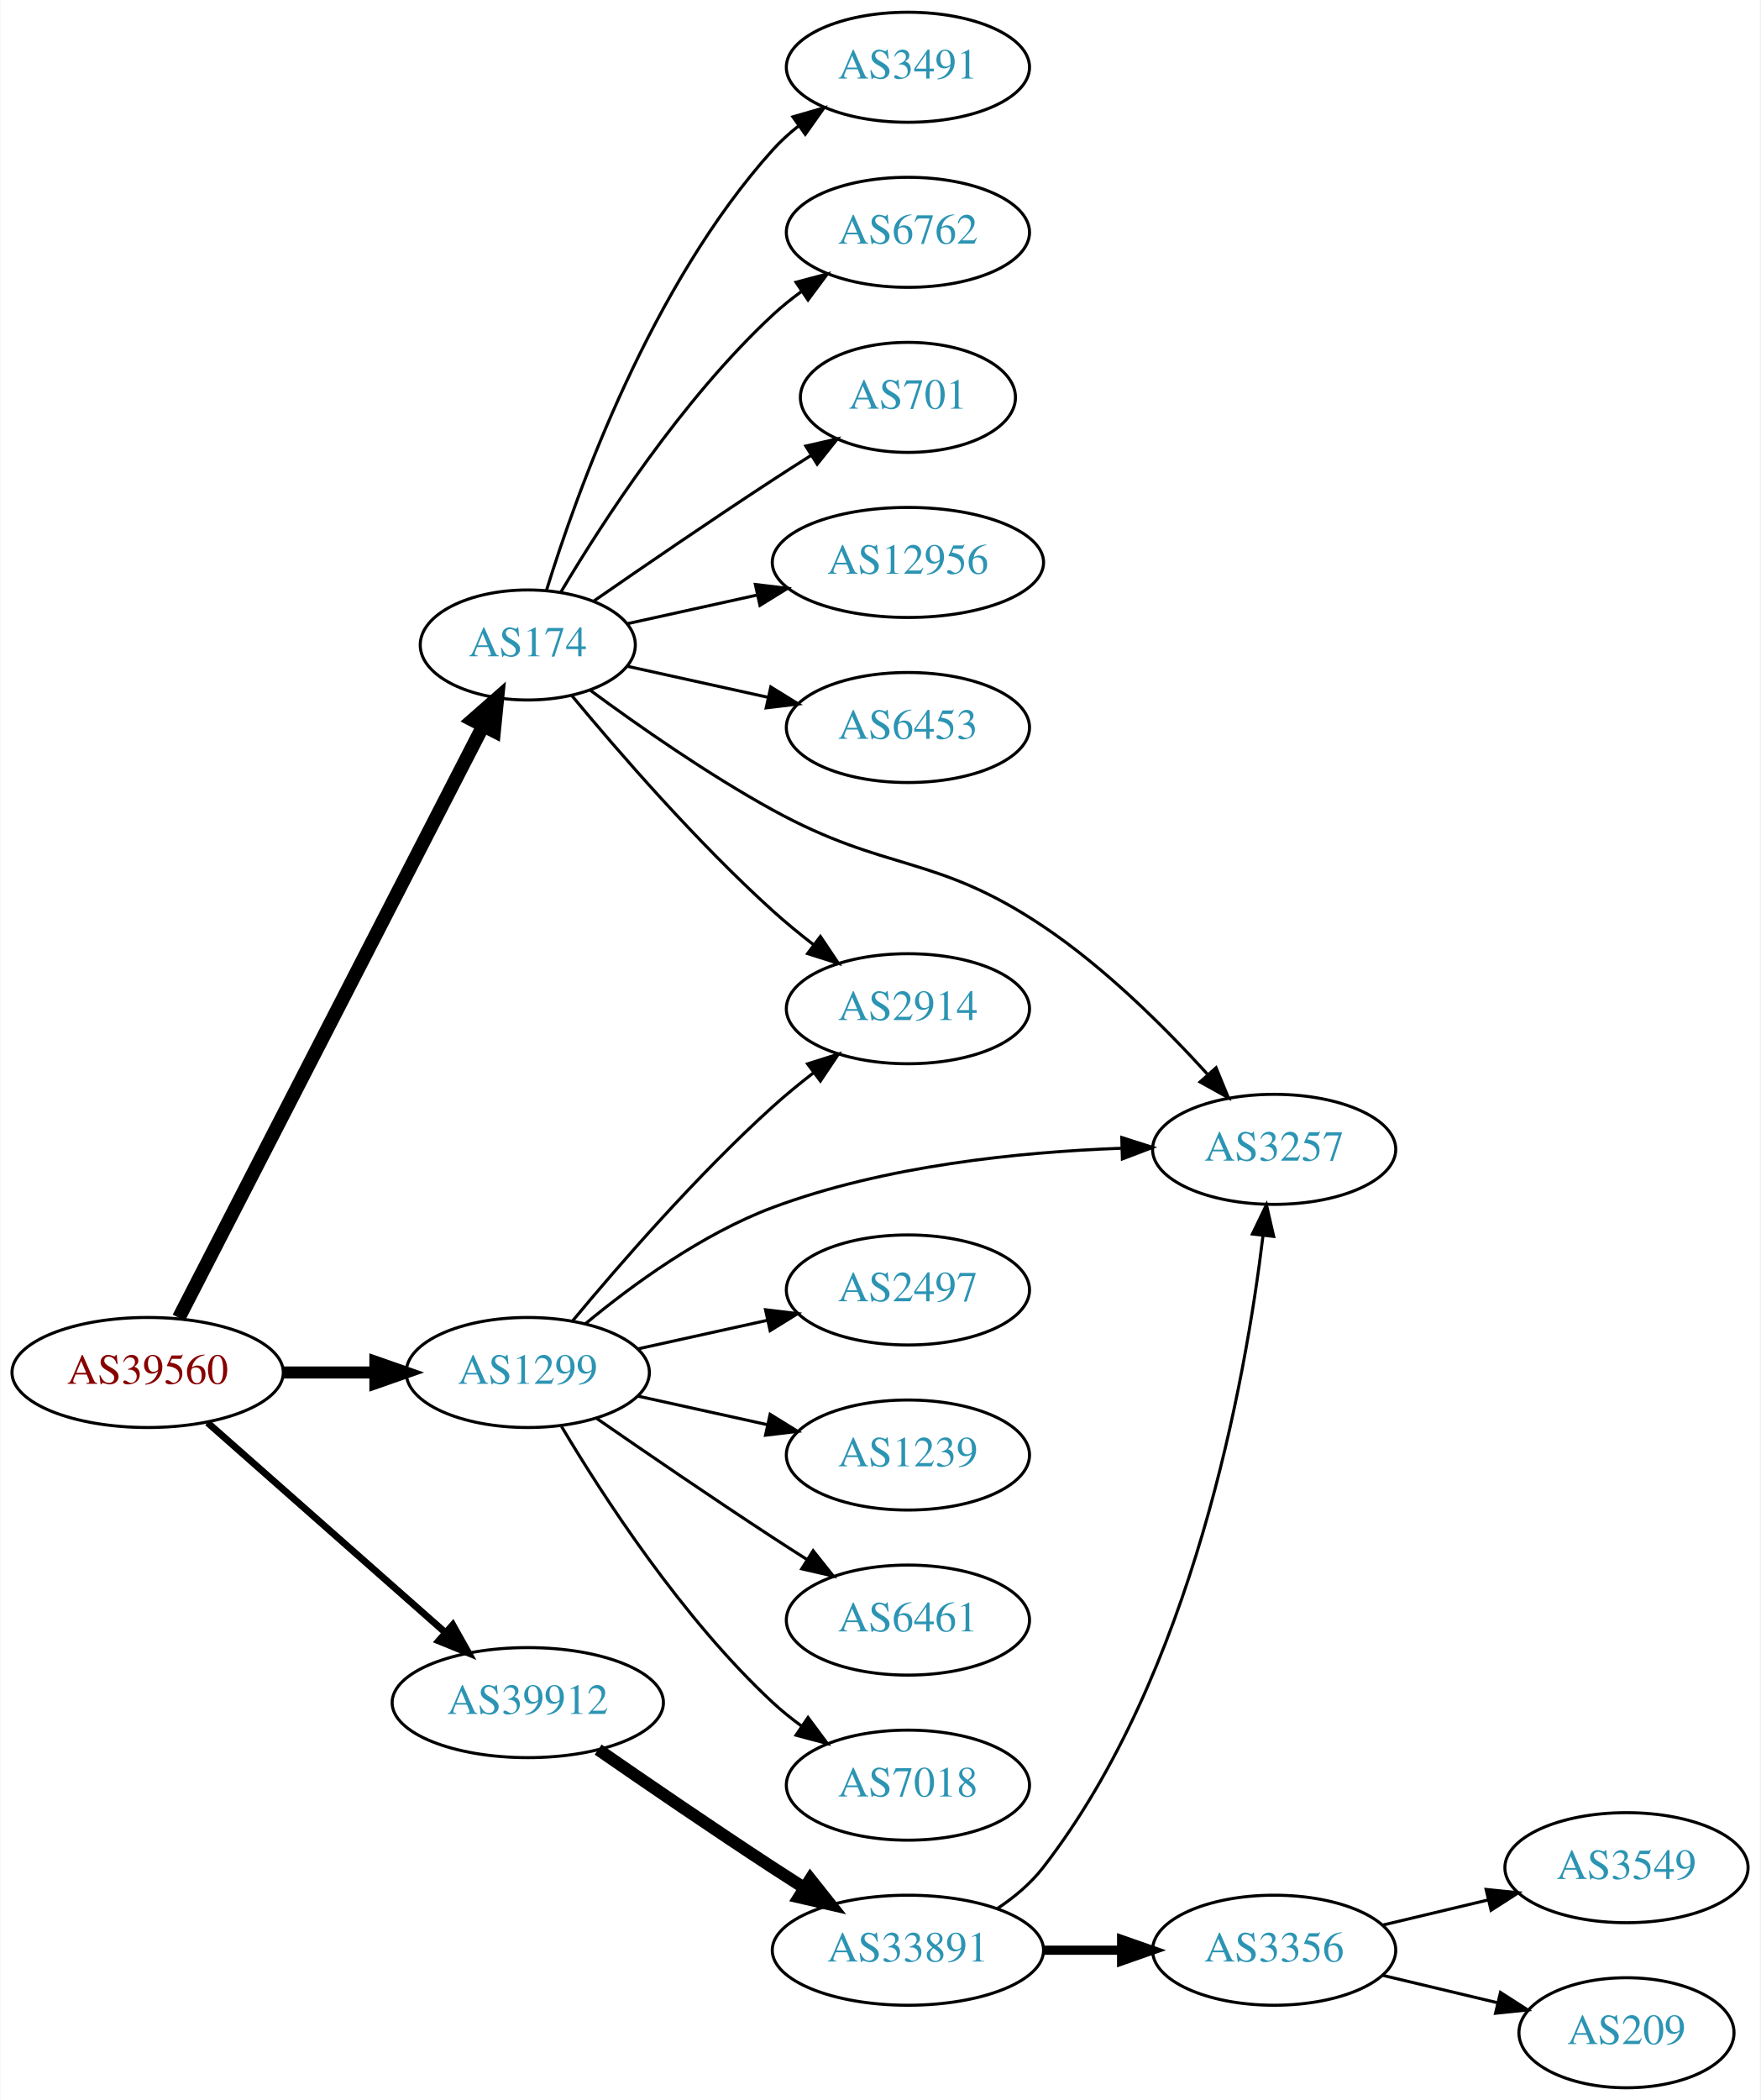
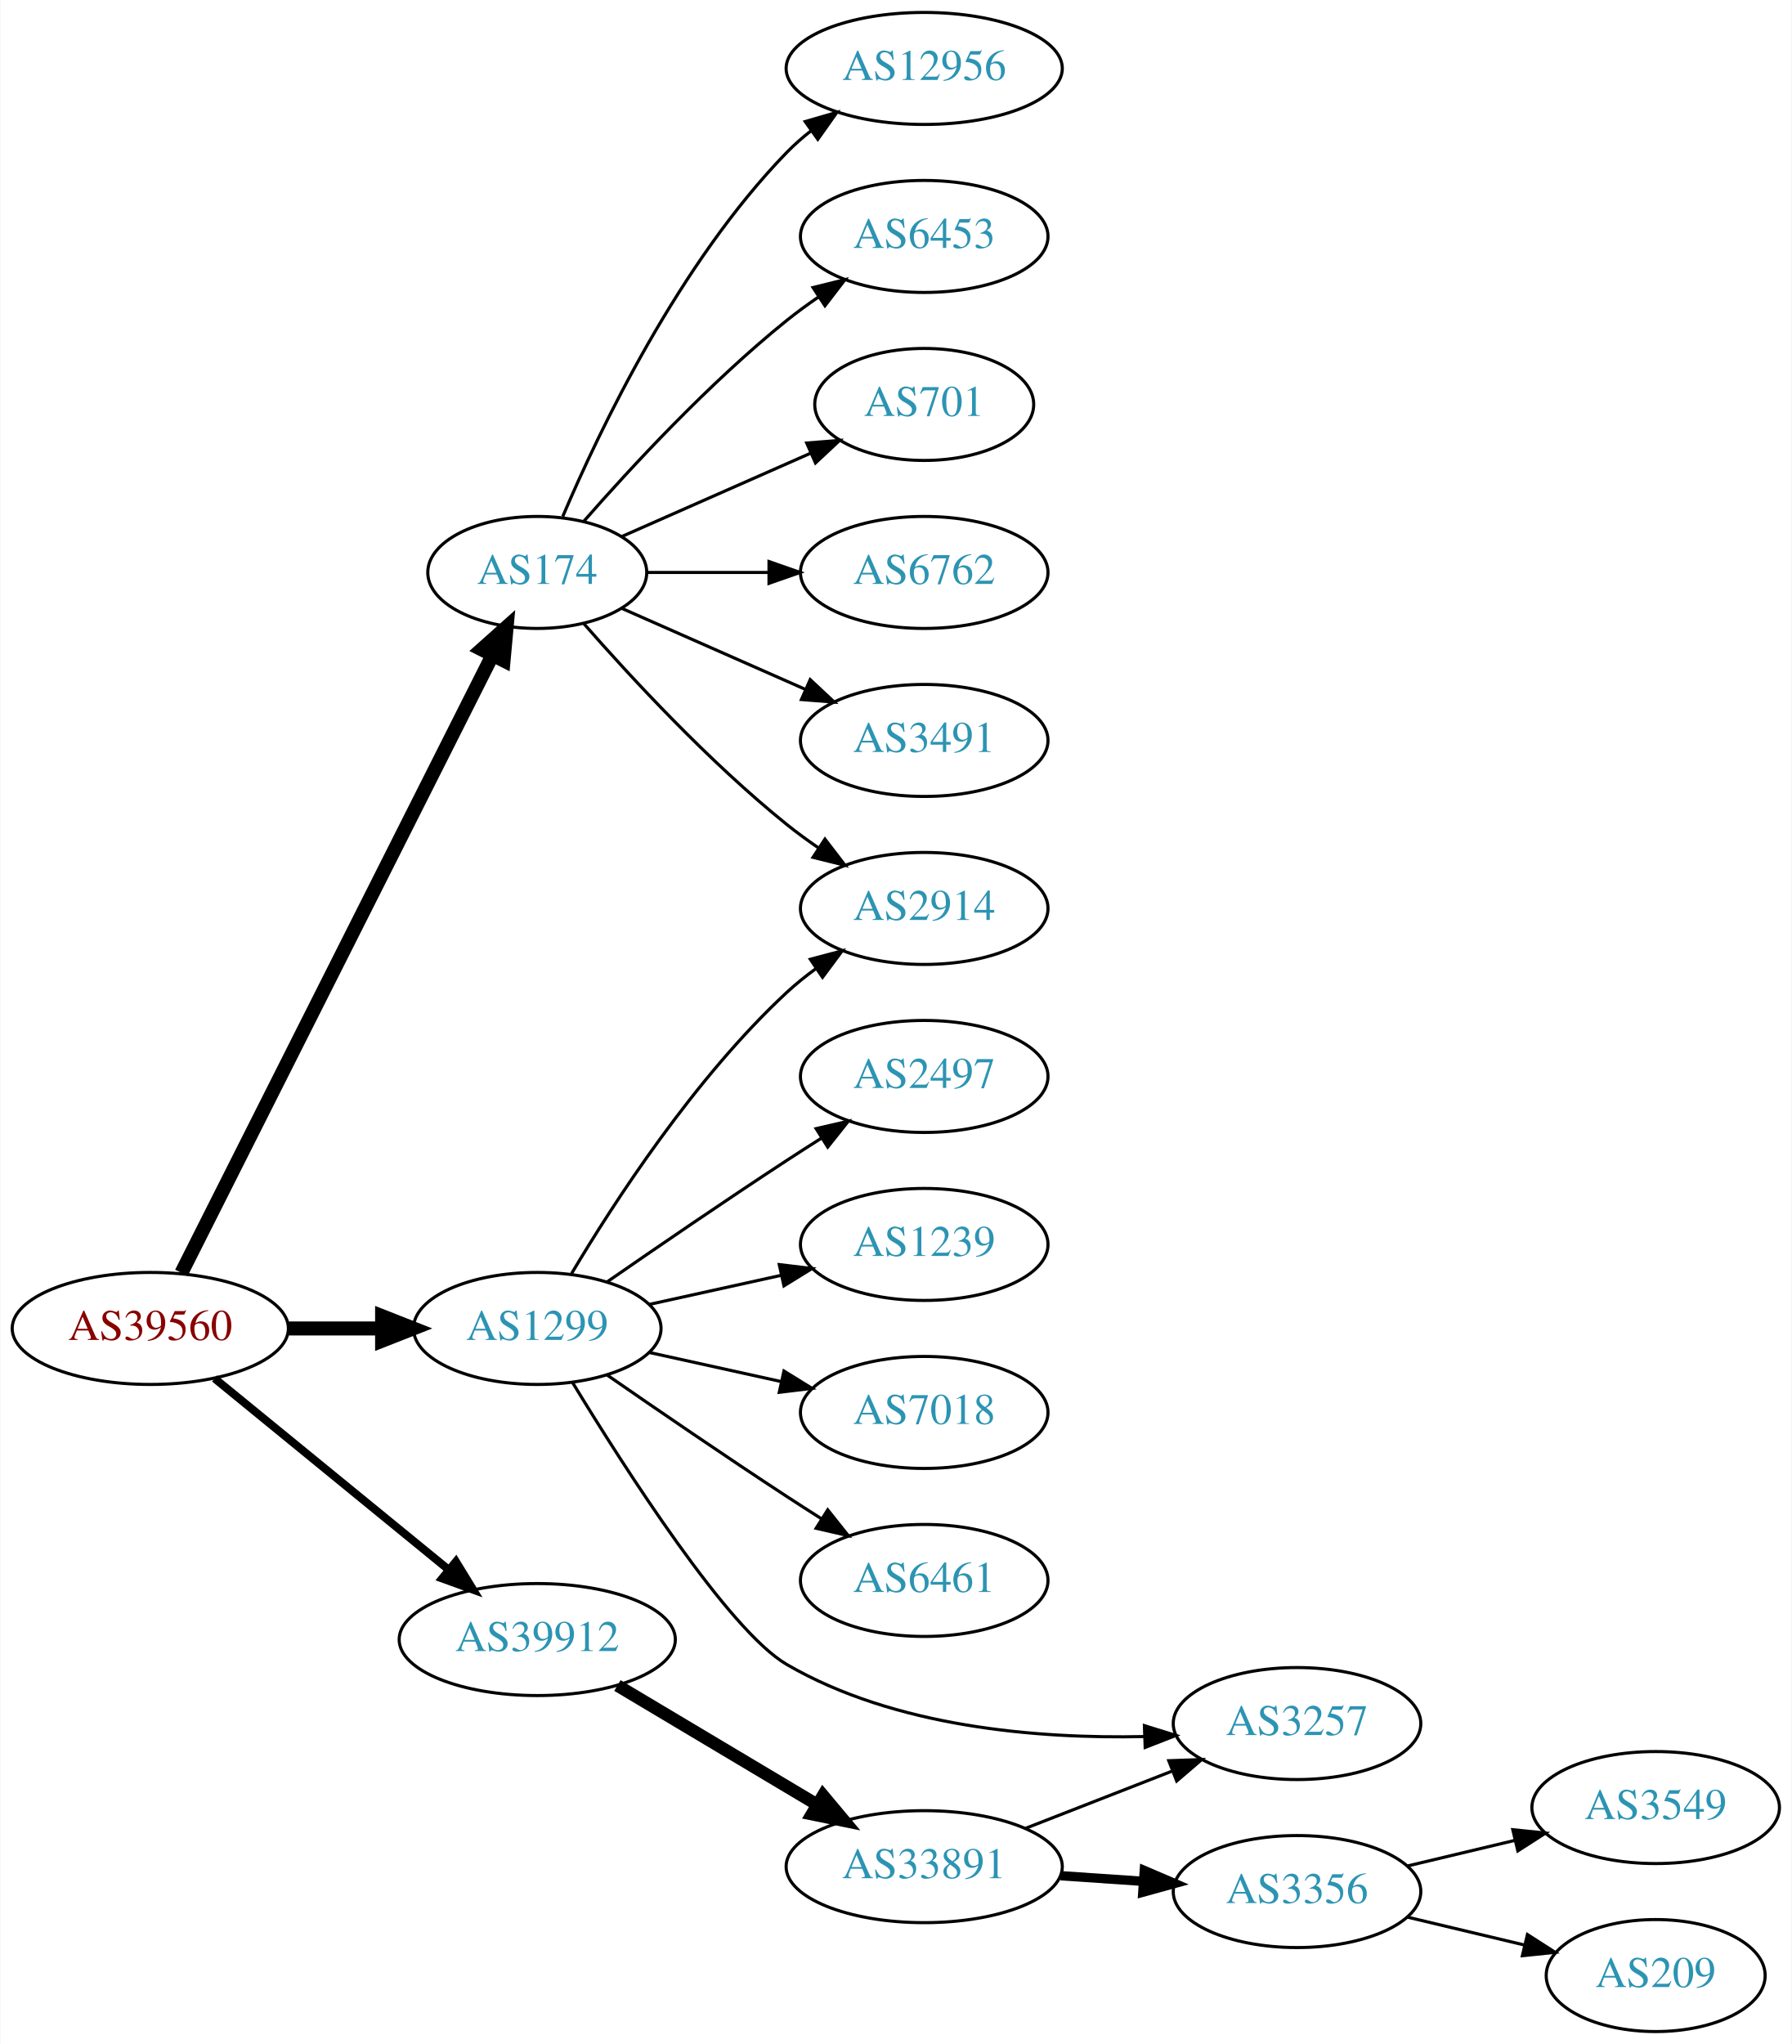
- <svg xmlns="http://www.w3.org/2000/svg" xmlns:xlink="http://www.w3.org/1999/xlink" width="576pt" height="687pt" viewBox="0.00 0.00 575.76 687.00">
-   <g id="graph0" class="graph" transform="scale(1 1) rotate(0) translate(4 683)">
-     <polygon fill="white" stroke="none" points="-4,4 -4,-683 571.762,-683 571.762,4 -4,4" />
+ <svg xmlns="http://www.w3.org/2000/svg" xmlns:xlink="http://www.w3.org/1999/xlink" width="576pt" height="657pt" viewBox="0.00 0.00 575.76 657.00">
+   <g id="graph0" class="graph" transform="scale(1 1) rotate(0) translate(4 653)">
+     <polygon fill="white" stroke="none" points="-4,4 -4,-653 571.762,-653 571.762,4 -4,4" />
    <g id="node1" class="node">
      <g id="a_node1">
        <a xlink:href="/asn/39560" xlink:title="AS39560 ~ KT-NET Communications GmbH [AT]">
-           <ellipse fill="#ffffff" stroke="black" cx="44.196" cy="-234" rx="44.393" ry="18" />
-           <text text-anchor="middle" x="44.196" y="-230.3" font-family="Times,serif" font-size="14.00" fill="#880000">AS39560</text>
+           <ellipse fill="#ffffff" stroke="black" cx="44.196" cy="-226" rx="44.393" ry="18" />
+           <text text-anchor="middle" x="44.196" y="-222.3" font-family="Times,serif" font-size="14.00" fill="#880000">AS39560</text>
        </a>
      </g>
    </g>
    <g id="node2" class="node">
      <g id="a_node2">
        <a xlink:href="/asn/174" xlink:title="AS174 ~ Cogent Communications [US]">
-           <ellipse fill="#ffffff" stroke="black" cx="168.588" cy="-472" rx="35.194" ry="18" />
-           <text text-anchor="middle" x="168.588" y="-468.3" font-family="Times,serif" font-size="14.00" fill="#2c94b3">AS174</text>
+           <ellipse fill="#ffffff" stroke="black" cx="168.588" cy="-469" rx="35.194" ry="18" />
+           <text text-anchor="middle" x="168.588" y="-465.3" font-family="Times,serif" font-size="14.00" fill="#2c94b3">AS174</text>
        </a>
      </g>
    </g>
    <g id="edge1" class="edge">
-       <path fill="none" stroke="black" stroke-width="4.5" d="M54.395,-251.889C75.764,-293.441 128.844,-396.659 153.978,-445.534" />
-       <polygon fill="black" stroke="black" stroke-width="4.5" points="150.54,-447.458 158.615,-454.551 157.543,-443.857 150.54,-447.458" />
+       <path fill="none" stroke="black" stroke-width="4.5" d="M54.196,-243.868C75.467,-286.101 128.942,-392.272 154.104,-442.227" />
+       <polygon fill="black" stroke="black" stroke-width="4.5" points="150.725,-444.273 158.74,-451.433 157.759,-440.731 150.725,-444.273" />
    </g>
    <g id="node3" class="node">
      <g id="a_node3">
        <a xlink:href="/asn/1299" xlink:title="AS1299 ~ Telia Carrier [EU]">
-           <ellipse fill="#ffffff" stroke="black" cx="168.588" cy="-234" rx="39.794" ry="18" />
-           <text text-anchor="middle" x="168.588" y="-230.3" font-family="Times,serif" font-size="14.00" fill="#2c94b3">AS1299</text>
+           <ellipse fill="#ffffff" stroke="black" cx="168.588" cy="-226" rx="39.794" ry="18" />
+           <text text-anchor="middle" x="168.588" y="-222.3" font-family="Times,serif" font-size="14.00" fill="#2c94b3">AS1299</text>
        </a>
      </g>
    </g>
    <g id="edge2" class="edge">
-       <path fill="none" stroke="black" stroke-width="3.938" d="M88.692,-234C98.381,-234 108.717,-234 118.61,-234" />
-       <polygon fill="black" stroke="black" stroke-width="3.938" points="118.713,-237.5 128.713,-234 118.713,-230.5 118.713,-237.5" />
+       <path fill="none" stroke="black" stroke-width="4.5" d="M88.692,-226C98.381,-226 108.717,-226 118.61,-226" />
+       <polygon fill="black" stroke="black" stroke-width="4.5" points="118.713,-229.938 128.713,-226 118.713,-222.063 118.713,-229.938" />
    </g>
    <g id="node4" class="node">
      <g id="a_node4">
        <a xlink:href="/asn/39912" xlink:title="AS39912 ~ oja.at GmbH [AT]">
          <ellipse fill="#ffffff" stroke="black" cx="168.588" cy="-126" rx="44.393" ry="18" />
          <text text-anchor="middle" x="168.588" y="-122.3" font-family="Times,serif" font-size="14.00" fill="#2c94b3">AS39912</text>
        </a>
      </g>
    </g>
    <g id="edge3" class="edge">
-       <path fill="none" stroke="black" stroke-width="2.25" d="M63.785,-217.597C84.482,-199.333 118.089,-169.678 141.434,-149.079" />
-       <polygon fill="black" stroke="black" stroke-width="2.25" points="144.043,-151.444 149.226,-142.203 139.412,-146.195 144.043,-151.444" />
+       <path fill="none" stroke="black" stroke-width="2.571" d="M64.861,-209.933C85.202,-193.313 117.136,-167.222 139.998,-148.542" />
+       <polygon fill="black" stroke="black" stroke-width="2.571" points="142.443,-151.064 147.973,-142.027 138.014,-145.644 142.443,-151.064" />
    </g>
    <g id="node5" class="node">
      <g id="a_node5">
        <a xlink:href="/asn/2914" xlink:title="AS2914 ~ NTT America, Inc. [US]">
-           <ellipse fill="#ffffff" stroke="black" cx="292.98" cy="-353" rx="39.794" ry="18" />
-           <text text-anchor="middle" x="292.98" y="-349.3" font-family="Times,serif" font-size="14.00" fill="#2c94b3">AS2914</text>
+           <ellipse fill="#ffffff" stroke="black" cx="292.98" cy="-361" rx="39.794" ry="18" />
+           <text text-anchor="middle" x="292.98" y="-357.3" font-family="Times,serif" font-size="14.00" fill="#2c94b3">AS2914</text>
        </a>
      </g>
    </g>
    <g id="edge4" class="edge">
-       <path fill="none" stroke="black" d="M183.018,-455.403C198.11,-437.208 223.783,-407.598 248.784,-385 252.939,-381.245 257.518,-377.492 262.096,-373.947" />
-       <polygon fill="black" stroke="black" points="264.344,-376.636 270.241,-367.834 260.142,-371.038 264.344,-376.636" />
+       <path fill="none" stroke="black" d="M183.462,-452.655C198.532,-435.441 223.81,-408.099 248.784,-388 252.04,-385.38 255.565,-382.808 259.149,-380.354" />
+       <polygon fill="black" stroke="black" points="261.068,-383.281 267.522,-374.879 257.237,-377.423 261.068,-383.281" />
    </g>
    <g id="node6" class="node">
      <g id="a_node6">
-         <a xlink:href="/asn/3491" xlink:title="AS3491 ~ PCCW Global, Inc. [US]">
-           <ellipse fill="#ffffff" stroke="black" cx="292.98" cy="-661" rx="39.794" ry="18" />
-           <text text-anchor="middle" x="292.98" y="-657.3" font-family="Times,serif" font-size="14.00" fill="#2c94b3">AS3491</text>
+         <a xlink:href="/asn/12956" xlink:title="AS12956 ~ TELXIUS [ES]">
+           <ellipse fill="#ffffff" stroke="black" cx="292.98" cy="-631" rx="44.393" ry="18" />
+           <text text-anchor="middle" x="292.98" y="-627.3" font-family="Times,serif" font-size="14.00" fill="#2c94b3">AS12956</text>
        </a>
      </g>
    </g>
    <g id="edge5" class="edge">
-       <path fill="none" stroke="black" d="M174.726,-489.94C184.629,-521.979 208.966,-589.812 248.784,-634 251.3,-636.792 254.172,-639.401 257.211,-641.812" />
-       <polygon fill="black" stroke="black" points="255.34,-644.776 265.519,-647.715 259.394,-639.07 255.34,-644.776" />
+       <path fill="none" stroke="black" d="M176.779,-486.975C188.546,-514.682 214.12,-568.348 248.784,-604 251.2,-606.485 253.889,-608.842 256.71,-611.051" />
+       <polygon fill="black" stroke="black" points="254.717,-613.929 264.894,-616.873 258.774,-608.225 254.717,-613.929" />
    </g>
    <g id="node7" class="node">
      <g id="a_node7">
-         <a xlink:href="/asn/6762" xlink:title="AS6762 ~ TELECOM ITALIA SPARKLE S.p.A. [IT]">
-           <ellipse fill="#ffffff" stroke="black" cx="292.98" cy="-607" rx="39.794" ry="18" />
-           <text text-anchor="middle" x="292.98" y="-603.3" font-family="Times,serif" font-size="14.00" fill="#2c94b3">AS6762</text>
+         <a xlink:href="/asn/6453" xlink:title="AS6453 ~ TATA COMMUNICATIONS (AMERICA) INC [US]">
+           <ellipse fill="#ffffff" stroke="black" cx="292.98" cy="-577" rx="39.794" ry="18" />
+           <text text-anchor="middle" x="292.98" y="-573.3" font-family="Times,serif" font-size="14.00" fill="#2c94b3">AS6453</text>
        </a>
      </g>
    </g>
    <g id="edge6" class="edge">
-       <path fill="none" stroke="black" d="M179.401,-489.279C192.907,-512.011 218.967,-552.314 248.784,-580 251.691,-582.699 254.904,-585.28 258.228,-587.703" />
-       <polygon fill="black" stroke="black" points="256.363,-590.667 266.606,-593.375 260.287,-584.87 256.363,-590.667" />
+       <path fill="none" stroke="black" d="M183.462,-485.345C198.532,-502.559 223.81,-529.901 248.784,-550 252.04,-552.62 255.565,-555.192 259.149,-557.646" />
+       <polygon fill="black" stroke="black" points="257.237,-560.577 267.522,-563.121 261.068,-554.719 257.237,-560.577" />
    </g>
    <g id="node8" class="node">
      <g id="a_node8">
        <a xlink:href="/asn/701" xlink:title="AS701 ~ UUNET [US]">
-           <ellipse fill="#ffffff" stroke="black" cx="292.98" cy="-553" rx="35.194" ry="18" />
-           <text text-anchor="middle" x="292.98" y="-549.3" font-family="Times,serif" font-size="14.00" fill="#2c94b3">AS701</text>
+           <ellipse fill="#ffffff" stroke="black" cx="292.98" cy="-523" rx="35.194" ry="18" />
+           <text text-anchor="middle" x="292.98" y="-519.3" font-family="Times,serif" font-size="14.00" fill="#2c94b3">AS701</text>
        </a>
      </g>
    </g>
    <g id="edge7" class="edge">
-       <path fill="none" stroke="black" d="M190.279,-486.44C206.17,-497.449 228.721,-512.897 248.784,-526 252.829,-528.642 257.114,-531.385 261.354,-534.067" />
-       <polygon fill="black" stroke="black" points="259.568,-537.079 269.898,-539.432 263.291,-531.15 259.568,-537.079" />
+       <path fill="none" stroke="black" d="M195.844,-480.584C213.51,-488.379 237.018,-498.75 256.366,-507.287" />
+       <polygon fill="black" stroke="black" points="255.206,-510.6 265.768,-511.435 258.031,-504.196 255.206,-510.6" />
    </g>
    <g id="node9" class="node">
      <g id="a_node9">
-         <a xlink:href="/asn/12956" xlink:title="AS12956 ~ TELXIUS [ES]">
-           <ellipse fill="#ffffff" stroke="black" cx="292.98" cy="-499" rx="44.393" ry="18" />
-           <text text-anchor="middle" x="292.98" y="-495.3" font-family="Times,serif" font-size="14.00" fill="#2c94b3">AS12956</text>
+         <a xlink:href="/asn/6762" xlink:title="AS6762 ~ TELECOM ITALIA SPARKLE S.p.A. [IT]">
+           <ellipse fill="#ffffff" stroke="black" cx="292.98" cy="-469" rx="39.794" ry="18" />
+           <text text-anchor="middle" x="292.98" y="-465.3" font-family="Times,serif" font-size="14.00" fill="#2c94b3">AS6762</text>
        </a>
      </g>
    </g>
    <g id="edge8" class="edge">
-       <path fill="none" stroke="black" d="M201.107,-478.953C213.988,-481.795 229.183,-485.147 243.424,-488.288" />
-       <polygon fill="black" stroke="black" points="243.058,-491.792 253.577,-490.528 244.566,-484.956 243.058,-491.792" />
+       <path fill="none" stroke="black" d="M204.007,-469C216.058,-469 229.834,-469 242.852,-469" />
+       <polygon fill="black" stroke="black" points="243.081,-472.5 253.081,-469 243.081,-465.5 243.081,-472.5" />
    </g>
    <g id="node10" class="node">
      <g id="a_node10">
-         <a xlink:href="/asn/6453" xlink:title="AS6453 ~ TATA COMMUNICATIONS (AMERICA) INC [US]">
-           <ellipse fill="#ffffff" stroke="black" cx="292.98" cy="-445" rx="39.794" ry="18" />
-           <text text-anchor="middle" x="292.98" y="-441.3" font-family="Times,serif" font-size="14.00" fill="#2c94b3">AS6453</text>
+         <a xlink:href="/asn/3491" xlink:title="AS3491 ~ PCCW Global, Inc. [US]">
+           <ellipse fill="#ffffff" stroke="black" cx="292.98" cy="-415" rx="39.794" ry="18" />
+           <text text-anchor="middle" x="292.98" y="-411.3" font-family="Times,serif" font-size="14.00" fill="#2c94b3">AS3491</text>
        </a>
      </g>
    </g>
    <g id="edge9" class="edge">
-       <path fill="none" stroke="black" d="M201.107,-465.047C215.168,-461.945 231.986,-458.235 247.31,-454.854" />
-       <polygon fill="black" stroke="black" points="248.109,-458.262 257.12,-452.69 246.601,-451.427 248.109,-458.262" />
+       <path fill="none" stroke="black" d="M195.844,-457.416C213.03,-449.833 235.743,-439.812 254.777,-431.414" />
+       <polygon fill="black" stroke="black" points="256.329,-434.555 264.065,-427.316 253.503,-428.151 256.329,-434.555" />
+     </g>
+     <g id="edge11" class="edge">
+       <path fill="none" stroke="black" d="M179.634,-243.671C193.205,-266.472 219.137,-306.472 248.784,-334 251.691,-336.699 254.904,-339.28 258.228,-341.703" />
+       <polygon fill="black" stroke="black" points="256.363,-344.667 266.606,-347.375 260.287,-338.87 256.363,-344.667" />
    </g>
    <g id="node11" class="node">
      <g id="a_node11">
-         <a xlink:href="/asn/3257" xlink:title="AS3257 ~ GTT [DE]">
-           <ellipse fill="#ffffff" stroke="black" cx="412.823" cy="-307" rx="39.794" ry="18" />
-           <text text-anchor="middle" x="412.823" y="-303.3" font-family="Times,serif" font-size="14.00" fill="#2c94b3">AS3257</text>
+         <a xlink:href="/asn/2497" xlink:title="AS2497 ~ Internet Initiative Japan Inc. [JP]">
+           <ellipse fill="#ffffff" stroke="black" cx="292.98" cy="-307" rx="39.794" ry="18" />
+           <text text-anchor="middle" x="292.98" y="-303.3" font-family="Times,serif" font-size="14.00" fill="#2c94b3">AS2497</text>
        </a>
      </g>
    </g>
    <g id="edge10" class="edge">
-       <path fill="none" stroke="black" d="M189.093,-457.136C204.724,-445.615 227.488,-429.696 248.784,-418 286.266,-397.415 301.647,-403.796 337.176,-380 357.44,-366.428 377.023,-346.958 391.044,-331.538" />
-       <polygon fill="black" stroke="black" points="393.81,-333.694 397.842,-323.896 388.58,-329.041 393.81,-333.694" />
-     </g>
-     <g id="edge11" class="edge">
-       <path fill="none" stroke="black" d="M183.293,-250.93C198.421,-269.151 223.934,-298.538 248.784,-321 252.939,-324.755 257.518,-328.508 262.096,-332.053" />
-       <polygon fill="black" stroke="black" points="260.142,-334.962 270.241,-338.166 264.344,-329.364 260.142,-334.962" />
-     </g>
-     <g id="edge12" class="edge">
-       <path fill="none" stroke="black" d="M187.354,-249.871C202.537,-262.459 225.554,-279.33 248.784,-288 285.402,-301.667 329.582,-306.143 362.711,-307.354" />
-       <polygon fill="black" stroke="black" points="362.962,-310.862 373.054,-307.64 363.155,-303.865 362.962,-310.862" />
+       <path fill="none" stroke="black" d="M190.945,-240.901C206.796,-251.877 228.999,-267.079 248.784,-280 252.366,-282.339 256.137,-284.759 259.897,-287.144" />
+       <polygon fill="black" stroke="black" points="258.23,-290.231 268.558,-292.596 261.959,-284.307 258.23,-290.231" />
    </g>
    <g id="node12" class="node">
      <g id="a_node12">
-         <a xlink:href="/asn/2497" xlink:title="AS2497 ~ Internet Initiative Japan Inc. [JP]">
-           <ellipse fill="#ffffff" stroke="black" cx="292.98" cy="-261" rx="39.794" ry="18" />
-           <text text-anchor="middle" x="292.98" y="-257.3" font-family="Times,serif" font-size="14.00" fill="#2c94b3">AS2497</text>
-         </a>
-       </g>
-     </g>
-     <g id="edge13" class="edge">
-       <path fill="none" stroke="black" d="M204.661,-241.737C217.848,-244.646 233.028,-247.995 246.994,-251.076" />
-       <polygon fill="black" stroke="black" points="246.383,-254.525 256.903,-253.262 247.891,-247.69 246.383,-254.525" />
+         <a xlink:href="/asn/1239" xlink:title="AS1239 ~ Sprint [US]">
+           <ellipse fill="#ffffff" stroke="black" cx="292.98" cy="-253" rx="39.794" ry="18" />
+           <text text-anchor="middle" x="292.98" y="-249.3" font-family="Times,serif" font-size="14.00" fill="#2c94b3">AS1239</text>
+         </a>
+       </g>
+     </g>
+     <g id="edge12" class="edge">
+       <path fill="none" stroke="black" d="M204.661,-233.737C217.848,-236.646 233.028,-239.995 246.994,-243.076" />
+       <polygon fill="black" stroke="black" points="246.383,-246.525 256.903,-245.262 247.891,-239.69 246.383,-246.525" />
    </g>
    <g id="node13" class="node">
      <g id="a_node13">
-         <a xlink:href="/asn/1239" xlink:title="AS1239 ~ Sprint [US]">
-           <ellipse fill="#ffffff" stroke="black" cx="292.98" cy="-207" rx="39.794" ry="18" />
-           <text text-anchor="middle" x="292.98" y="-203.3" font-family="Times,serif" font-size="14.00" fill="#2c94b3">AS1239</text>
-         </a>
-       </g>
-     </g>
-     <g id="edge14" class="edge">
-       <path fill="none" stroke="black" d="M204.661,-226.263C217.848,-223.354 233.028,-220.005 246.994,-216.924" />
-       <polygon fill="black" stroke="black" points="247.891,-220.31 256.903,-214.738 246.383,-213.475 247.891,-220.31" />
+         <a xlink:href="/asn/7018" xlink:title="AS7018 ~ AT&amp;T Services, Inc. [US]">
+           <ellipse fill="#ffffff" stroke="black" cx="292.98" cy="-199" rx="39.794" ry="18" />
+           <text text-anchor="middle" x="292.98" y="-195.3" font-family="Times,serif" font-size="14.00" fill="#2c94b3">AS7018</text>
+         </a>
+       </g>
+     </g>
+     <g id="edge13" class="edge">
+       <path fill="none" stroke="black" d="M204.661,-218.263C217.848,-215.354 233.028,-212.005 246.994,-208.924" />
+       <polygon fill="black" stroke="black" points="247.891,-212.31 256.903,-206.738 246.383,-205.475 247.891,-212.31" />
    </g>
    <g id="node14" class="node">
      <g id="a_node14">
        <a xlink:href="/asn/6461" xlink:title="AS6461 ~ Zayo Bandwidth [US]">
-           <ellipse fill="#ffffff" stroke="black" cx="292.98" cy="-153" rx="39.794" ry="18" />
-           <text text-anchor="middle" x="292.98" y="-149.3" font-family="Times,serif" font-size="14.00" fill="#2c94b3">AS6461</text>
-         </a>
-       </g>
-     </g>
-     <g id="edge15" class="edge">
-       <path fill="none" stroke="black" d="M190.945,-219.099C206.796,-208.123 228.999,-192.921 248.784,-180 252.366,-177.661 256.137,-175.241 259.897,-172.856" />
-       <polygon fill="black" stroke="black" points="261.959,-175.693 268.558,-167.404 258.23,-169.769 261.959,-175.693" />
+           <ellipse fill="#ffffff" stroke="black" cx="292.98" cy="-145" rx="39.794" ry="18" />
+           <text text-anchor="middle" x="292.98" y="-141.3" font-family="Times,serif" font-size="14.00" fill="#2c94b3">AS6461</text>
+         </a>
+       </g>
+     </g>
+     <g id="edge14" class="edge">
+       <path fill="none" stroke="black" d="M190.945,-211.099C206.796,-200.123 228.999,-184.921 248.784,-172 252.366,-169.661 256.137,-167.241 259.897,-164.856" />
+       <polygon fill="black" stroke="black" points="261.959,-167.693 268.558,-159.404 258.23,-161.769 261.959,-167.693" />
    </g>
    <g id="node15" class="node">
      <g id="a_node15">
-         <a xlink:href="/asn/7018" xlink:title="AS7018 ~ AT&amp;T Services, Inc. [US]">
-           <ellipse fill="#ffffff" stroke="black" cx="292.98" cy="-99" rx="39.794" ry="18" />
-           <text text-anchor="middle" x="292.98" y="-95.3" font-family="Times,serif" font-size="14.00" fill="#2c94b3">AS7018</text>
-         </a>
-       </g>
-     </g>
-     <g id="edge16" class="edge">
-       <path fill="none" stroke="black" d="M179.634,-216.329C193.205,-193.528 219.137,-153.528 248.784,-126 251.691,-123.301 254.904,-120.72 258.228,-118.297" />
-       <polygon fill="black" stroke="black" points="260.287,-121.13 266.606,-112.625 256.363,-115.333 260.287,-121.13" />
+         <a xlink:href="/asn/3257" xlink:title="AS3257 ~ GTT [DE]">
+           <ellipse fill="#ffffff" stroke="black" cx="412.823" cy="-99" rx="39.794" ry="18" />
+           <text text-anchor="middle" x="412.823" y="-95.3" font-family="Times,serif" font-size="14.00" fill="#2c94b3">AS3257</text>
+         </a>
+       </g>
+     </g>
+     <g id="edge15" class="edge">
+       <path fill="none" stroke="black" d="M179.922,-208.631C196.757,-180.96 230.095,-128.876 248.784,-118 283.493,-97.801 329.394,-94.083 363.647,-94.822" />
+       <polygon fill="black" stroke="black" points="363.761,-98.328 373.878,-95.18 364.007,-91.332 363.761,-98.328" />
    </g>
    <g id="node16" class="node">
      <g id="a_node16">
        <a xlink:href="/asn/33891" xlink:title="AS33891 ~ CORE-BACKBONE GMBH GLOBAL NETWORK [DE]">
-           <ellipse fill="#ffffff" stroke="black" cx="292.98" cy="-45" rx="44.393" ry="18" />
-           <text text-anchor="middle" x="292.98" y="-41.3" font-family="Times,serif" font-size="14.00" fill="#2c94b3">AS33891</text>
-         </a>
-       </g>
-     </g>
-     <g id="edge17" class="edge">
-       <path fill="none" stroke="black" stroke-width="4" d="M191.619,-110.633C207.421,-99.695 229.278,-84.739 248.784,-72 252.105,-69.831 255.587,-67.594 259.074,-65.379" />
-       <polygon fill="black" stroke="black" stroke-width="4" points="261.063,-68.262 267.656,-59.968 257.33,-62.34 261.063,-68.262" />
-     </g>
-     <g id="edge19" class="edge">
-       <path fill="none" stroke="black" d="M322.352,-58.696C327.863,-62.392 333.165,-66.829 337.176,-72 386.231,-135.225 403.448,-231.422 409.167,-278.724" />
-       <polygon fill="black" stroke="black" points="405.709,-279.302 410.303,-288.849 412.666,-278.521 405.709,-279.302" />
+           <ellipse fill="#ffffff" stroke="black" cx="292.98" cy="-53" rx="44.393" ry="18" />
+           <text text-anchor="middle" x="292.98" y="-49.3" font-family="Times,serif" font-size="14.00" fill="#2c94b3">AS33891</text>
+         </a>
+       </g>
+     </g>
+     <g id="edge16" class="edge">
+       <path fill="none" stroke="black" stroke-width="4" d="M194.356,-111.227C212.853,-100.195 238.332,-84.998 258.622,-72.896" />
+       <polygon fill="black" stroke="black" stroke-width="4" points="260.454,-75.879 267.249,-67.751 256.868,-69.867 260.454,-75.879" />
+     </g>
+     <g id="edge18" class="edge">
+       <path fill="none" stroke="black" d="M325.56,-65.327C339.989,-70.96 357.229,-77.689 372.49,-83.646" />
+       <polygon fill="black" stroke="black" points="371.596,-87.054 382.184,-87.43 374.141,-80.534 371.596,-87.054" />
    </g>
    <g id="node17" class="node">
      <g id="a_node17">
        <a xlink:href="/asn/3356" xlink:title="AS3356 ~ Level 3 Parent, LLC [US]">
          <ellipse fill="#ffffff" stroke="black" cx="412.823" cy="-45" rx="39.794" ry="18" />
          <text text-anchor="middle" x="412.823" y="-41.3" font-family="Times,serif" font-size="14.00" fill="#2c94b3">AS3356</text>
        </a>
      </g>
    </g>
-     <g id="edge18" class="edge">
-       <path fill="none" stroke="black" stroke-width="3" d="M337.191,-45C345.504,-45 354.267,-45 362.749,-45" />
-       <polygon fill="black" stroke="black" stroke-width="3" points="362.908,-48.5 372.908,-45 362.908,-41.5 362.908,-48.5" />
+     <g id="edge17" class="edge">
+       <path fill="none" stroke="black" stroke-width="3" d="M336.858,-50.089C345.466,-49.505 354.569,-48.887 363.353,-48.291" />
+       <polygon fill="black" stroke="black" stroke-width="3" points="363.727,-51.773 373.467,-47.604 363.253,-44.789 363.727,-51.773" />
    </g>
    <g id="node18" class="node">
      <g id="a_node18">
        <a xlink:href="/asn/3549" xlink:title="AS3549 ~ Level 3 Parent, LLC [US]">
          <ellipse fill="#ffffff" stroke="black" cx="528.116" cy="-72" rx="39.794" ry="18" />
          <text text-anchor="middle" x="528.116" y="-68.3" font-family="Times,serif" font-size="14.00" fill="#2c94b3">AS3549</text>
        </a>
      </g>
    </g>
-     <g id="edge20" class="edge">
+     <g id="edge19" class="edge">
      <path fill="none" stroke="black" d="M448.43,-53.248C459.301,-55.838 471.456,-58.735 482.898,-61.462" />
      <polygon fill="black" stroke="black" points="482.182,-64.889 492.721,-63.803 483.804,-58.08 482.182,-64.889" />
    </g>
    <g id="node19" class="node">
      <g id="a_node19">
        <a xlink:href="/asn/209" xlink:title="AS209 ~ CenturyLink Communications, LLC [US]">
          <ellipse fill="#ffffff" stroke="black" cx="528.116" cy="-18" rx="35.194" ry="18" />
          <text text-anchor="middle" x="528.116" y="-14.3" font-family="Times,serif" font-size="14.00" fill="#2c94b3">AS209</text>
        </a>
      </g>
    </g>
-     <g id="edge21" class="edge">
+     <g id="edge20" class="edge">
      <path fill="none" stroke="black" d="M448.43,-36.752C460.225,-33.941 473.529,-30.771 485.797,-27.847" />
      <polygon fill="black" stroke="black" points="486.886,-31.186 495.802,-25.463 485.263,-24.377 486.886,-31.186" />
    </g>
  </g>
</svg>
